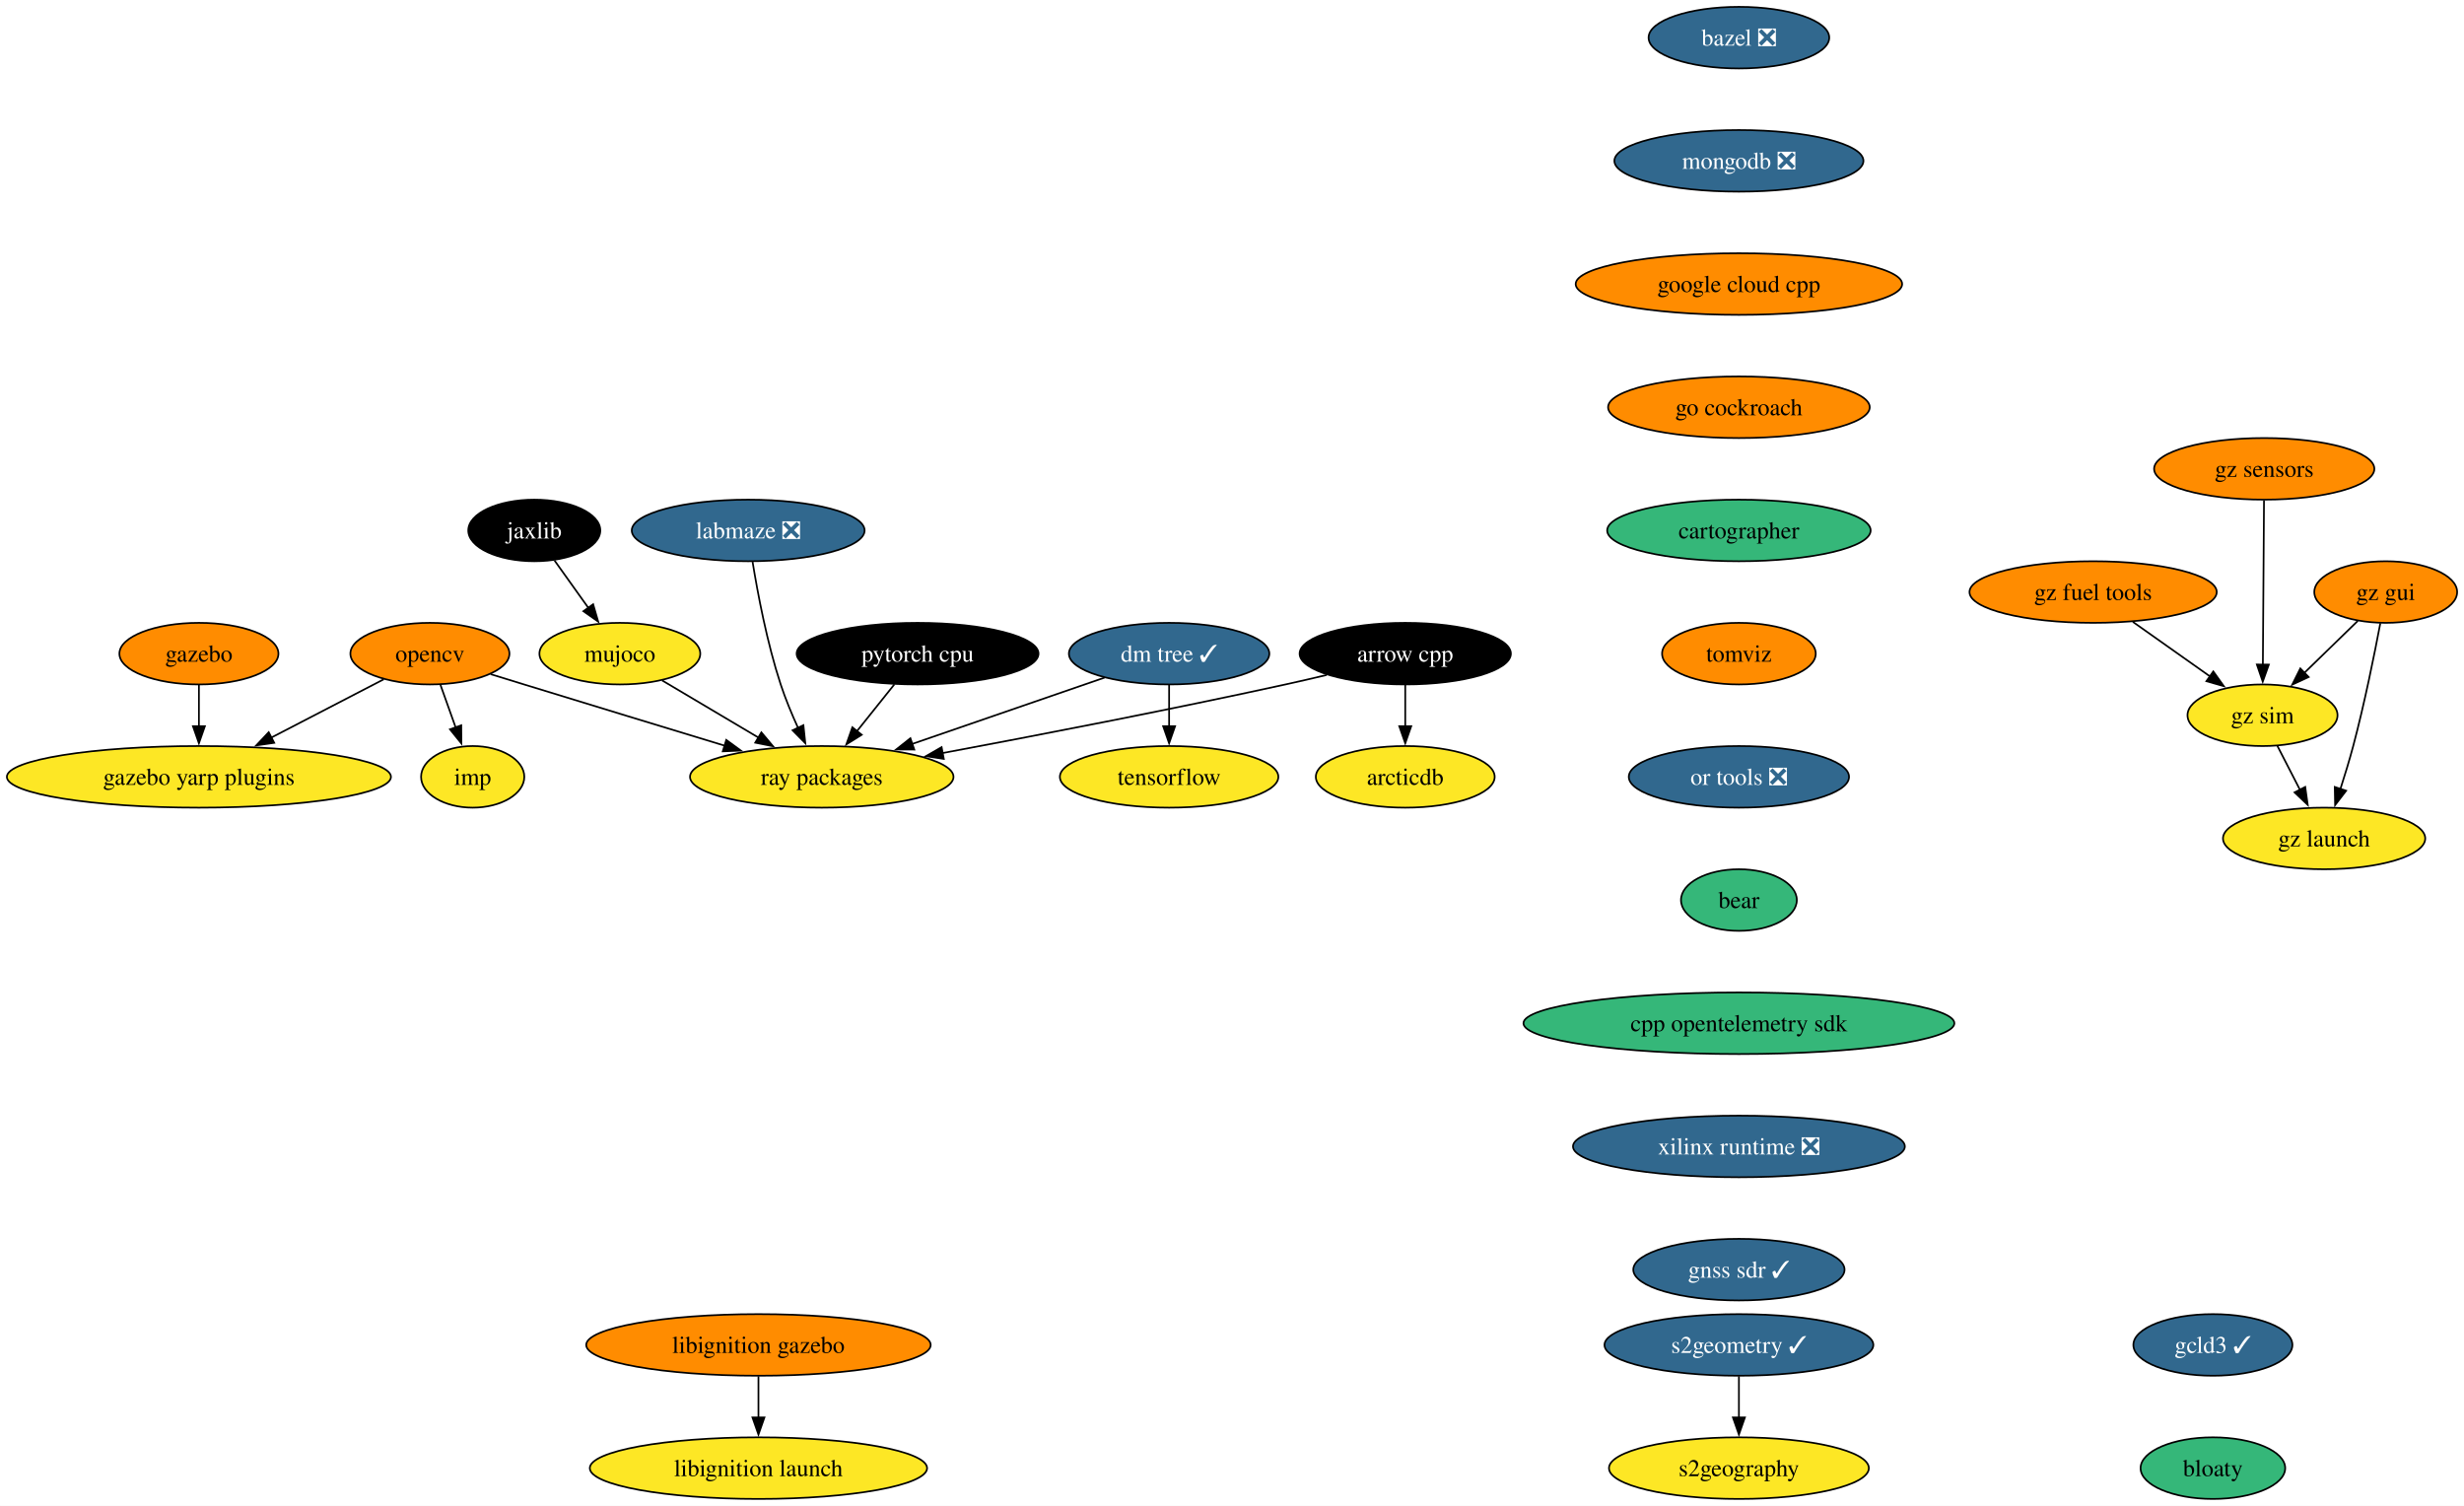
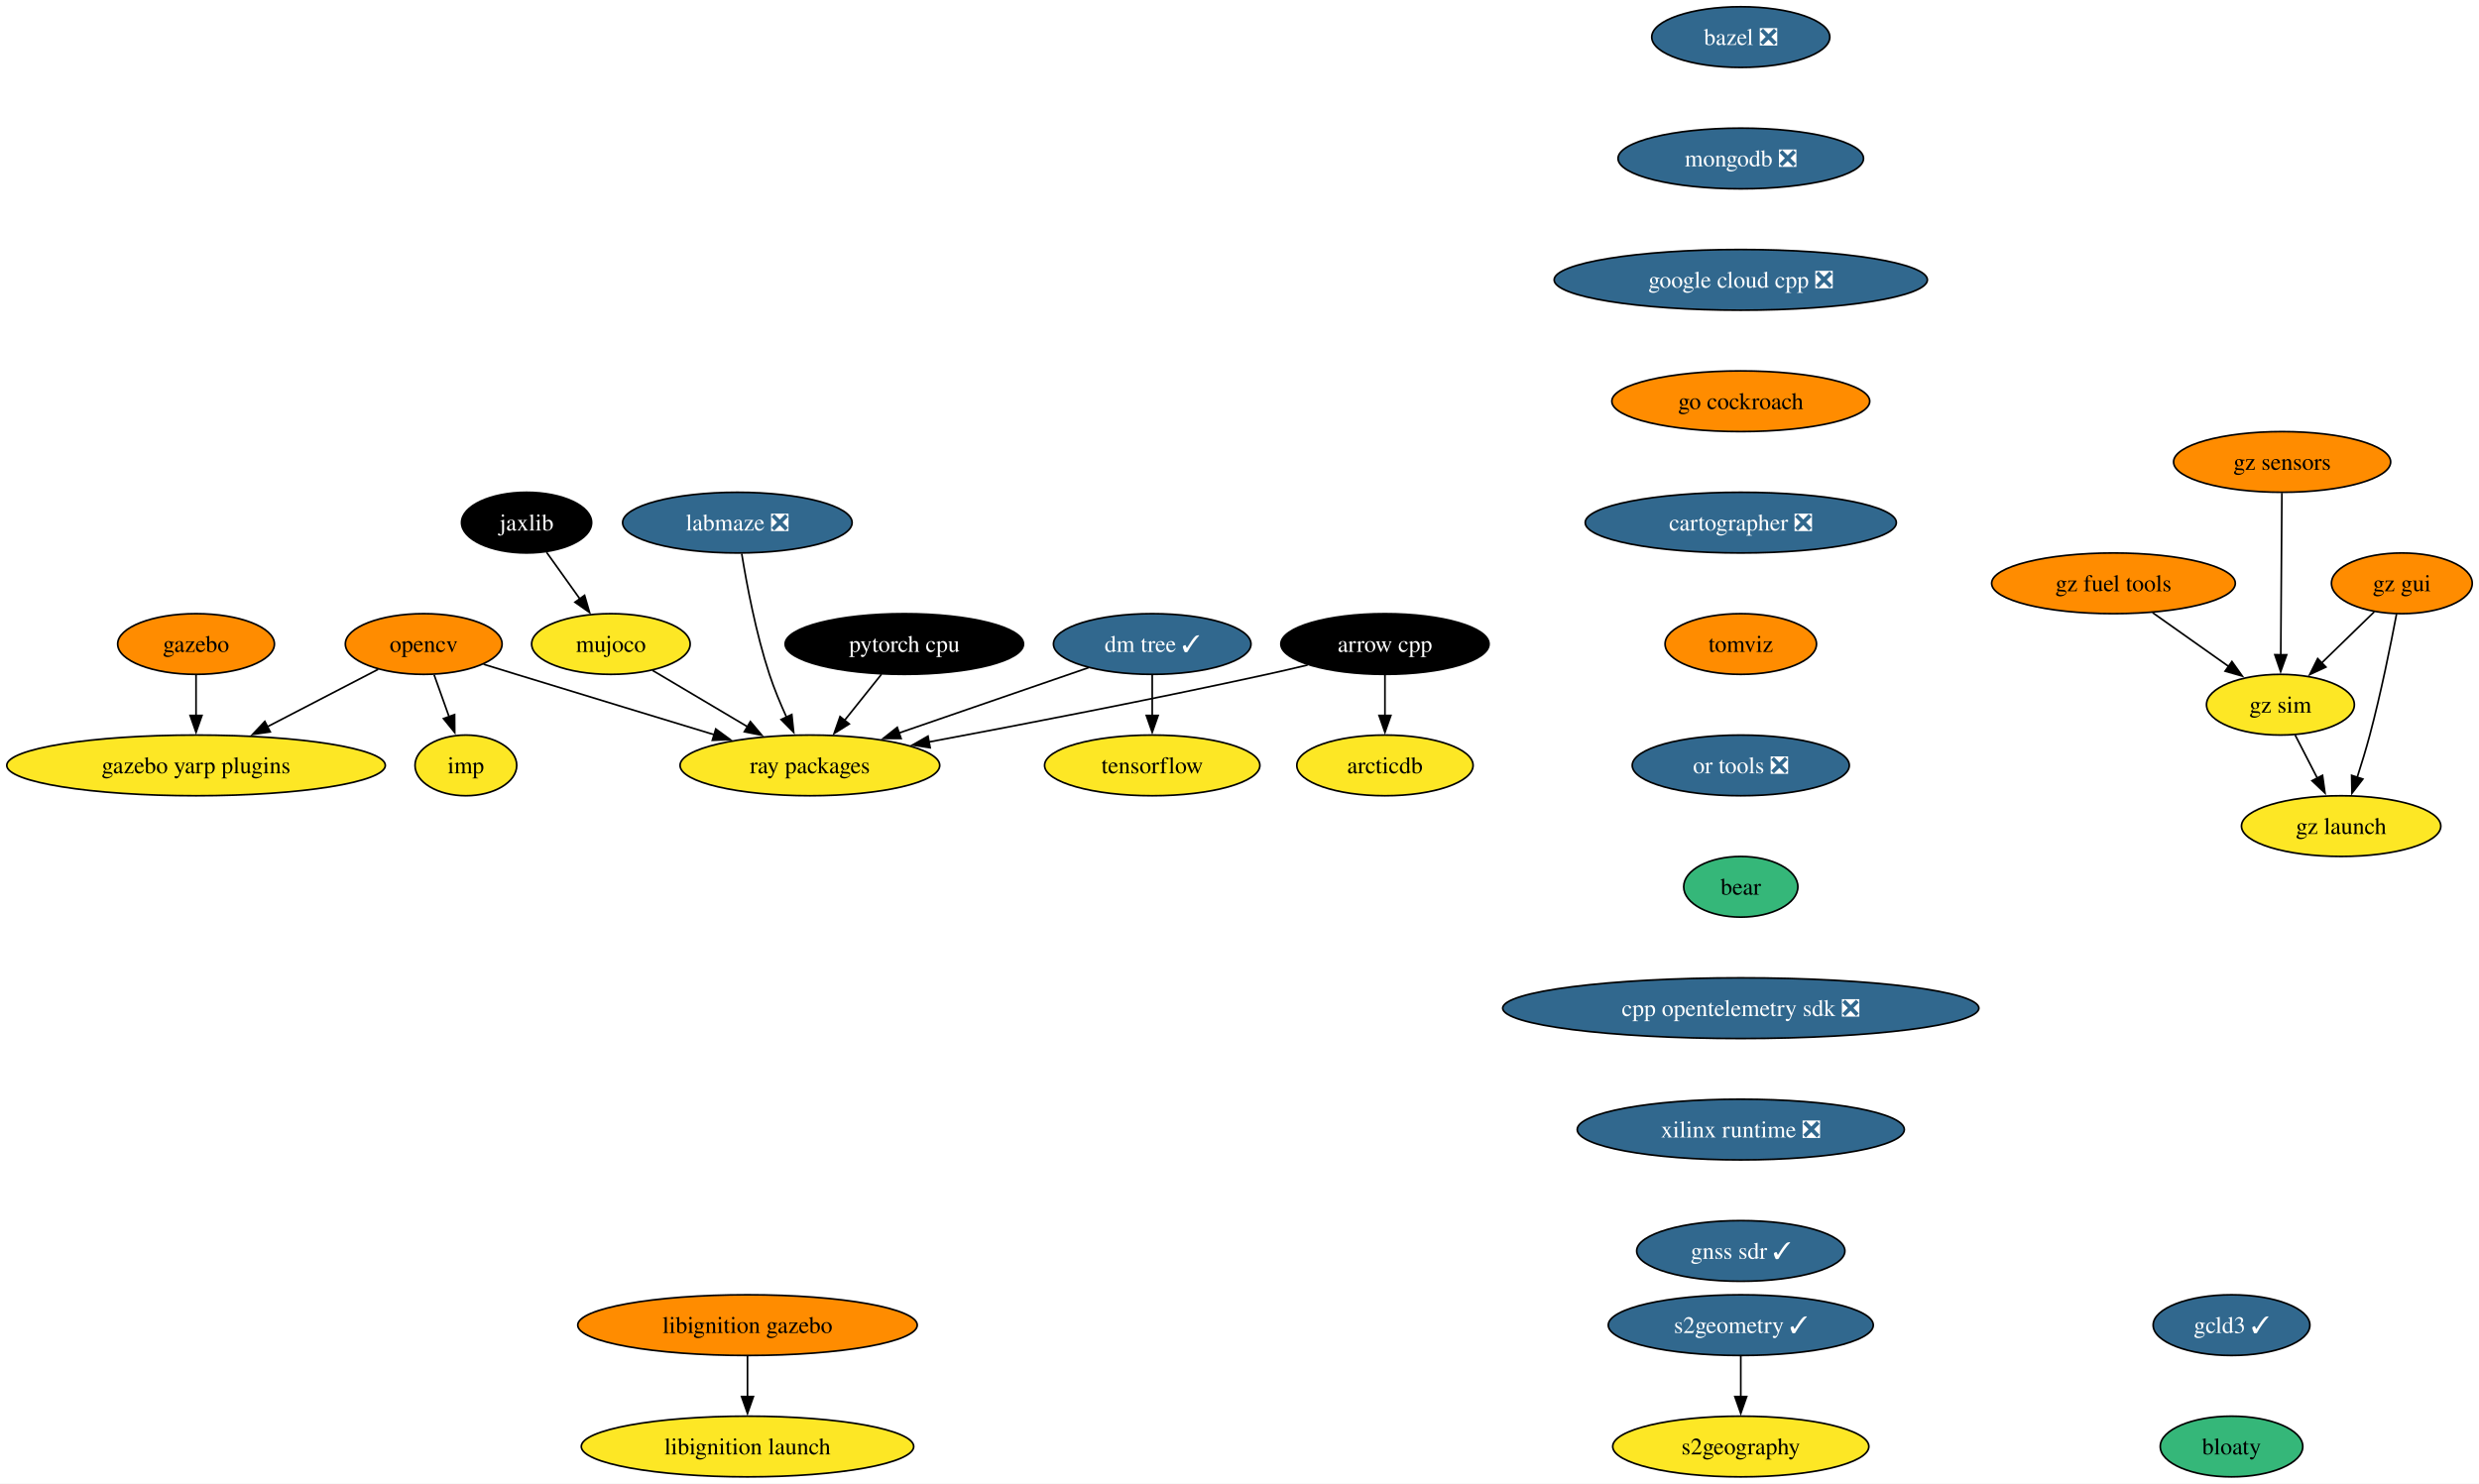
- <svg xmlns="http://www.w3.org/2000/svg" xmlns:xlink="http://www.w3.org/1999/xlink" width="1440pt" height="880pt" viewBox="0.00 0.00 1439.98 880.00">
+ <svg xmlns="http://www.w3.org/2000/svg" xmlns:xlink="http://www.w3.org/1999/xlink" width="1470pt" height="880pt" viewBox="0.00 0.00 1469.98 880.00">
  <g id="graph0" class="graph" transform="scale(1 1) rotate(0) translate(4 876)">
-     <polygon fill="white" stroke="none" points="-4,4 -4,-876 1435.98,-876 1435.98,4 -4,4" />
+     <polygon fill="white" stroke="none" points="-4,4 -4,-876 1465.98,-876 1465.98,4 -4,4" />
    <g id="node1" class="node">
      <g id="a_node1">
        <a xlink:href="https://github.com/conda-forge/arrow-cpp-feedstock" xlink:title="arrow cpp">
          <ellipse fill="#000000" stroke="black" cx="817.24" cy="-494" rx="61.73" ry="18" />
          <text text-anchor="middle" x="817.24" y="-489.32" font-family="Times,serif" font-size="14.00" fill="white">arrow cpp</text>
        </a>
      </g>
    </g>
    <g id="node2" class="node">
      <g id="a_node2">
        <a xlink:href="https://github.com/conda-forge/ray-packages-feedstock" xlink:title="ray packages">
          <ellipse fill="#fde725" stroke="black" cx="476.24" cy="-422" rx="76.99" ry="18" />
          <text text-anchor="middle" x="476.24" y="-417.32" font-family="Times,serif" font-size="14.00">ray packages</text>
        </a>
      </g>
    </g>
    <g id="edge1" class="edge">
      <path fill="none" stroke="black" d="M771.37,-481.55C763.34,-479.63 755.06,-477.71 747.24,-476 679.33,-461.12 601.4,-446.09 546.59,-435.86" />
      <polygon fill="black" stroke="black" points="547.56,-432.48 537.09,-434.09 546.28,-439.36 547.56,-432.48" />
    </g>
    <g id="node3" class="node">
      <g id="a_node3">
        <a xlink:href="https://github.com/conda-forge/arcticdb-feedstock" xlink:title="arcticdb">
          <ellipse fill="#fde725" stroke="black" cx="817.24" cy="-422" rx="52.26" ry="18" />
          <text text-anchor="middle" x="817.24" y="-417.32" font-family="Times,serif" font-size="14.00">arcticdb</text>
        </a>
      </g>
    </g>
    <g id="edge2" class="edge">
      <path fill="none" stroke="black" d="M817.24,-475.7C817.24,-468.41 817.24,-459.73 817.24,-451.54" />
      <polygon fill="black" stroke="black" points="820.74,-451.62 817.24,-441.62 813.74,-451.62 820.74,-451.62" />
    </g>
    <g id="node4" class="node">
      <g id="a_node4">
        <a xlink:href="https://github.com/conda-forge/bazel-feedstock/pull/231" xlink:title="bazel ❎">
-           <ellipse fill="#31688e" stroke="black" cx="1012.24" cy="-854" rx="52.79" ry="18" />
-           <text text-anchor="middle" x="1012.24" y="-849.33" font-family="Times,serif" font-size="14.00" fill="white">bazel ❎</text>
+           <ellipse fill="#31688e" stroke="black" cx="1028.24" cy="-854" rx="52.79" ry="18" />
+           <text text-anchor="middle" x="1028.24" y="-849.33" font-family="Times,serif" font-size="14.00" fill="white">bazel ❎</text>
        </a>
      </g>
    </g>
    <g id="node5" class="node">
      <g id="a_node5">
        <a xlink:href="https://github.com/conda-forge/mongodb-feedstock/pull/87" xlink:title="mongodb ❎">
-           <ellipse fill="#31688e" stroke="black" cx="1012.24" cy="-782" rx="72.78" ry="18" />
-           <text text-anchor="middle" x="1012.24" y="-777.33" font-family="Times,serif" font-size="14.00" fill="white">mongodb ❎</text>
+           <ellipse fill="#31688e" stroke="black" cx="1028.24" cy="-782" rx="72.78" ry="18" />
+           <text text-anchor="middle" x="1028.24" y="-777.33" font-family="Times,serif" font-size="14.00" fill="white">mongodb ❎</text>
        </a>
      </g>
    </g>
    <g id="node11" class="node">
      <g id="a_node11">
-         <a xlink:href="https://github.com/conda-forge/google-cloud-cpp-feedstock" xlink:title="google cloud cpp">
-           <ellipse fill="#ff8c00" stroke="black" cx="1012.24" cy="-710" rx="95.4" ry="18" />
-           <text text-anchor="middle" x="1012.24" y="-705.33" font-family="Times,serif" font-size="14.00">google cloud cpp</text>
+         <a xlink:href="https://github.com/conda-forge/google-cloud-cpp-feedstock/pull/174" xlink:title="google cloud cpp ❎">
+           <ellipse fill="#31688e" stroke="black" cx="1028.24" cy="-710" rx="110.66" ry="18" />
+           <text text-anchor="middle" x="1028.24" y="-705.33" font-family="Times,serif" font-size="14.00" fill="white">google cloud cpp ❎</text>
        </a>
      </g>
    </g>
    <g id="node6" class="node">
      <g id="a_node6">
        <a xlink:href="https://github.com/conda-forge/opencv-feedstock" xlink:title="opencv">
          <ellipse fill="#ff8c00" stroke="black" cx="247.24" cy="-494" rx="46.47" ry="18" />
          <text text-anchor="middle" x="247.24" y="-489.32" font-family="Times,serif" font-size="14.00">opencv</text>
        </a>
      </g>
    </g>
    <g id="edge4" class="edge">
      <path fill="none" stroke="black" d="M282.73,-482C289.22,-480 295.93,-477.93 302.24,-476 341.46,-463.96 385.7,-450.49 419.75,-440.14" />
      <polygon fill="black" stroke="black" points="420.43,-443.59 428.98,-437.34 418.39,-436.9 420.43,-443.59" />
    </g>
    <g id="node7" class="node">
      <g id="a_node7">
        <a xlink:href="https://github.com/conda-forge/imp-feedstock" xlink:title="imp">
          <ellipse fill="#fde725" stroke="black" cx="272.24" cy="-422" rx="30.16" ry="18" />
          <text text-anchor="middle" x="272.24" y="-417.32" font-family="Times,serif" font-size="14.00">imp</text>
        </a>
      </g>
    </g>
    <g id="edge5" class="edge">
      <path fill="none" stroke="black" d="M253.42,-475.7C256.11,-468.15 259.34,-459.12 262.35,-450.68" />
      <polygon fill="black" stroke="black" points="265.55,-452.12 265.62,-441.53 258.96,-449.77 265.55,-452.12" />
    </g>
    <g id="node8" class="node">
      <g id="a_node8">
        <a xlink:href="https://github.com/conda-forge/gazebo-yarp-plugins-feedstock" xlink:title="gazebo yarp plugins">
          <ellipse fill="#fde725" stroke="black" cx="112.24" cy="-422" rx="112.24" ry="18" />
          <text text-anchor="middle" x="112.24" y="-417.32" font-family="Times,serif" font-size="14.00">gazebo yarp plugins</text>
        </a>
      </g>
    </g>
    <g id="edge6" class="edge">
      <path fill="none" stroke="black" d="M220.24,-479C201.46,-469.27 176.05,-456.09 154.59,-444.96" />
      <polygon fill="black" stroke="black" points="156.25,-441.88 145.76,-440.38 153.03,-448.09 156.25,-441.88" />
    </g>
    <g id="node9" class="node">
      <g id="a_node9">
        <a xlink:href="https://github.com/conda-forge/tensorflow-feedstock" xlink:title="tensorflow">
          <ellipse fill="#fde725" stroke="black" cx="679.24" cy="-422" rx="63.84" ry="18" />
          <text text-anchor="middle" x="679.24" y="-417.32" font-family="Times,serif" font-size="14.00">tensorflow</text>
        </a>
      </g>
    </g>
    <g id="node10" class="node">
      <g id="a_node10">
        <a xlink:href="https://github.com/conda-forge/pytorch-cpu-feedstock" xlink:title="pytorch cpu">
          <ellipse fill="#000000" stroke="black" cx="532.24" cy="-494" rx="70.68" ry="18" />
          <text text-anchor="middle" x="532.24" y="-489.32" font-family="Times,serif" font-size="14.00" fill="white">pytorch cpu</text>
        </a>
      </g>
    </g>
    <g id="edge7" class="edge">
      <path fill="none" stroke="black" d="M518.68,-476.05C512.08,-467.8 504,-457.7 496.67,-448.54" />
      <polygon fill="black" stroke="black" points="499.59,-446.59 490.61,-440.97 494.13,-450.97 499.59,-446.59" />
    </g>
    <g id="node15" class="node">
      <g id="a_node15">
        <a xlink:href="https://github.com/conda-forge/go-cockroach-feedstock" xlink:title="go cockroach">
-           <ellipse fill="#ff8c00" stroke="black" cx="1012.24" cy="-638" rx="76.46" ry="18" />
-           <text text-anchor="middle" x="1012.24" y="-633.33" font-family="Times,serif" font-size="14.00">go cockroach</text>
+           <ellipse fill="#ff8c00" stroke="black" cx="1028.24" cy="-638" rx="76.46" ry="18" />
+           <text text-anchor="middle" x="1028.24" y="-633.33" font-family="Times,serif" font-size="14.00">go cockroach</text>
        </a>
      </g>
    </g>
    <g id="node12" class="node">
      <g id="a_node12">
        <a xlink:href="https://github.com/conda-forge/jaxlib-feedstock" xlink:title="jaxlib">
          <ellipse fill="#000000" stroke="black" cx="308.24" cy="-566" rx="38.58" ry="18" />
          <text text-anchor="middle" x="308.24" y="-561.33" font-family="Times,serif" font-size="14.00" fill="white">jaxlib</text>
        </a>
      </g>
    </g>
    <g id="node13" class="node">
      <g id="a_node13">
        <a xlink:href="https://github.com/conda-forge/mujoco-feedstock" xlink:title="mujoco">
          <ellipse fill="#fde725" stroke="black" cx="358.24" cy="-494" rx="47" ry="18" />
          <text text-anchor="middle" x="358.24" y="-489.32" font-family="Times,serif" font-size="14.00">mujoco</text>
        </a>
      </g>
    </g>
    <g id="edge9" class="edge">
      <path fill="none" stroke="black" d="M320.09,-548.41C326,-540.13 333.29,-529.92 339.91,-520.66" />
      <polygon fill="black" stroke="black" points="342.63,-522.87 345.59,-512.7 336.93,-518.8 342.63,-522.87" />
    </g>
    <g id="edge10" class="edge">
      <path fill="none" stroke="black" d="M382.97,-478.33C399.28,-468.65 420.93,-455.81 439.27,-444.93" />
      <polygon fill="black" stroke="black" points="440.95,-448 447.76,-439.89 437.37,-441.98 440.95,-448" />
    </g>
    <g id="node14" class="node">
      <g id="a_node14">
        <a xlink:href="https://github.com/conda-forge/gazebo-feedstock" xlink:title="gazebo">
          <ellipse fill="#ff8c00" stroke="black" cx="112.24" cy="-494" rx="46.47" ry="18" />
          <text text-anchor="middle" x="112.24" y="-489.32" font-family="Times,serif" font-size="14.00">gazebo</text>
        </a>
      </g>
    </g>
    <g id="edge11" class="edge">
      <path fill="none" stroke="black" d="M112.24,-475.7C112.24,-468.41 112.24,-459.73 112.24,-451.54" />
      <polygon fill="black" stroke="black" points="115.74,-451.62 112.24,-441.62 108.74,-451.62 115.74,-451.62" />
    </g>
    <g id="node16" class="node">
      <g id="a_node16">
-         <a xlink:href="https://github.com/conda-forge/cartographer-feedstock" xlink:title="cartographer">
-           <ellipse fill="#35b779" stroke="black" cx="1012.24" cy="-566" rx="76.99" ry="18" />
-           <text text-anchor="middle" x="1012.24" y="-561.33" font-family="Times,serif" font-size="14.00">cartographer</text>
+         <a xlink:href="https://github.com/conda-forge/cartographer-feedstock/pull/68" xlink:title="cartographer ❎">
+           <ellipse fill="#31688e" stroke="black" cx="1028.24" cy="-566" rx="92.25" ry="18" />
+           <text text-anchor="middle" x="1028.24" y="-561.33" font-family="Times,serif" font-size="14.00" fill="white">cartographer ❎</text>
        </a>
      </g>
    </g>
    <g id="node17" class="node">
      <g id="a_node17">
        <a xlink:href="https://github.com/conda-forge/tomviz-feedstock" xlink:title="tomviz">
-           <ellipse fill="#ff8c00" stroke="black" cx="1012.24" cy="-494" rx="44.9" ry="18" />
-           <text text-anchor="middle" x="1012.24" y="-489.32" font-family="Times,serif" font-size="14.00">tomviz</text>
+           <ellipse fill="#ff8c00" stroke="black" cx="1028.24" cy="-494" rx="44.9" ry="18" />
+           <text text-anchor="middle" x="1028.24" y="-489.32" font-family="Times,serif" font-size="14.00">tomviz</text>
        </a>
      </g>
    </g>
    <g id="node21" class="node">
      <g id="a_node21">
        <a xlink:href="https://github.com/conda-forge/or-tools-feedstock/pull/56" xlink:title="or tools ❎">
-           <ellipse fill="#31688e" stroke="black" cx="1012.24" cy="-422" rx="64.36" ry="18" />
-           <text text-anchor="middle" x="1012.24" y="-417.32" font-family="Times,serif" font-size="14.00" fill="white">or tools ❎</text>
+           <ellipse fill="#31688e" stroke="black" cx="1028.24" cy="-422" rx="64.36" ry="18" />
+           <text text-anchor="middle" x="1028.24" y="-417.32" font-family="Times,serif" font-size="14.00" fill="white">or tools ❎</text>
        </a>
      </g>
    </g>
    <g id="node18" class="node">
      <g id="a_node18">
        <a xlink:href="https://github.com/conda-forge/s2geometry-feedstock/pull/18" xlink:title="s2geometry ✓">
-           <ellipse fill="#31688e" stroke="black" cx="1012.24" cy="-90" rx="78.57" ry="18" />
-           <text text-anchor="middle" x="1012.24" y="-85.33" font-family="Times,serif" font-size="14.00" fill="white">s2geometry ✓</text>
+           <ellipse fill="#31688e" stroke="black" cx="1028.24" cy="-90" rx="78.57" ry="18" />
+           <text text-anchor="middle" x="1028.24" y="-85.33" font-family="Times,serif" font-size="14.00" fill="white">s2geometry ✓</text>
        </a>
      </g>
    </g>
    <g id="node19" class="node">
      <g id="a_node19">
        <a xlink:href="https://github.com/conda-forge/s2geography-feedstock" xlink:title="s2geography">
-           <ellipse fill="#fde725" stroke="black" cx="1012.24" cy="-18" rx="75.94" ry="18" />
-           <text text-anchor="middle" x="1012.24" y="-13.32" font-family="Times,serif" font-size="14.00">s2geography</text>
+           <ellipse fill="#fde725" stroke="black" cx="1028.24" cy="-18" rx="75.94" ry="18" />
+           <text text-anchor="middle" x="1028.24" y="-13.32" font-family="Times,serif" font-size="14.00">s2geography</text>
        </a>
      </g>
    </g>
    <g id="edge15" class="edge">
-       <path fill="none" stroke="black" d="M1012.24,-71.7C1012.24,-64.41 1012.24,-55.73 1012.24,-47.54" />
-       <polygon fill="black" stroke="black" points="1015.74,-47.62 1012.24,-37.62 1008.74,-47.62 1015.74,-47.62" />
+       <path fill="none" stroke="black" d="M1028.24,-71.7C1028.24,-64.41 1028.24,-55.73 1028.24,-47.54" />
+       <polygon fill="black" stroke="black" points="1031.74,-47.62 1028.24,-37.62 1024.74,-47.62 1031.74,-47.62" />
    </g>
    <g id="node20" class="node">
      <g id="a_node20">
        <a xlink:href="https://github.com/conda-forge/dm-tree-feedstock/pull/39" xlink:title="dm tree ✓">
          <ellipse fill="#31688e" stroke="black" cx="679.24" cy="-494" rx="58.57" ry="18" />
          <text text-anchor="middle" x="679.24" y="-489.32" font-family="Times,serif" font-size="14.00" fill="white">dm tree ✓</text>
        </a>
      </g>
    </g>
    <g id="edge16" class="edge">
      <path fill="none" stroke="black" d="M641.53,-480C609.84,-469.07 564.19,-453.33 528.89,-441.16" />
      <polygon fill="black" stroke="black" points="530.32,-437.95 519.73,-438 528.04,-444.57 530.32,-437.95" />
    </g>
    <g id="edge17" class="edge">
      <path fill="none" stroke="black" d="M679.24,-475.7C679.24,-468.41 679.24,-459.73 679.24,-451.54" />
      <polygon fill="black" stroke="black" points="682.74,-451.62 679.24,-441.62 675.74,-451.62 682.74,-451.62" />
    </g>
    <g id="node24" class="node">
      <g id="a_node24">
        <a xlink:href="https://github.com/conda-forge/bear-feedstock" xlink:title="bear">
-           <ellipse fill="#35b779" stroke="black" cx="1012.24" cy="-350" rx="33.85" ry="18" />
-           <text text-anchor="middle" x="1012.24" y="-345.32" font-family="Times,serif" font-size="14.00">bear</text>
+           <ellipse fill="#35b779" stroke="black" cx="1028.24" cy="-350" rx="33.85" ry="18" />
+           <text text-anchor="middle" x="1028.24" y="-345.32" font-family="Times,serif" font-size="14.00">bear</text>
        </a>
      </g>
    </g>
    <g id="node22" class="node">
      <g id="a_node22">
        <a xlink:href="https://github.com/conda-forge/libignition-gazebo-feedstock" xlink:title="libignition gazebo">
          <ellipse fill="#ff8c00" stroke="black" cx="439.24" cy="-90" rx="100.66" ry="18" />
          <text text-anchor="middle" x="439.24" y="-85.33" font-family="Times,serif" font-size="14.00">libignition gazebo</text>
        </a>
      </g>
    </g>
    <g id="node23" class="node">
      <g id="a_node23">
        <a xlink:href="https://github.com/conda-forge/libignition-launch-feedstock" xlink:title="libignition launch">
          <ellipse fill="#fde725" stroke="black" cx="439.24" cy="-18" rx="98.56" ry="18" />
          <text text-anchor="middle" x="439.24" y="-13.32" font-family="Times,serif" font-size="14.00">libignition launch</text>
        </a>
      </g>
    </g>
    <g id="edge19" class="edge">
      <path fill="none" stroke="black" d="M439.24,-71.7C439.24,-64.41 439.24,-55.73 439.24,-47.54" />
      <polygon fill="black" stroke="black" points="442.74,-47.62 439.24,-37.62 435.74,-47.62 442.74,-47.62" />
    </g>
    <g id="node25" class="node">
      <g id="a_node25">
-         <a xlink:href="https://github.com/conda-forge/cpp-opentelemetry-sdk-feedstock" xlink:title="cpp opentelemetry sdk">
-           <ellipse fill="#35b779" stroke="black" cx="1012.24" cy="-278" rx="125.92" ry="18" />
-           <text text-anchor="middle" x="1012.24" y="-273.32" font-family="Times,serif" font-size="14.00">cpp opentelemetry sdk</text>
+         <a xlink:href="https://github.com/conda-forge/cpp-opentelemetry-sdk-feedstock/pull/64" xlink:title="cpp opentelemetry sdk ❎">
+           <ellipse fill="#31688e" stroke="black" cx="1028.24" cy="-278" rx="141.17" ry="18" />
+           <text text-anchor="middle" x="1028.24" y="-273.32" font-family="Times,serif" font-size="14.00" fill="white">cpp opentelemetry sdk ❎</text>
        </a>
      </g>
    </g>
    <g id="node26" class="node">
      <g id="a_node26">
        <a xlink:href="https://github.com/conda-forge/xilinx-runtime-feedstock/pull/32" xlink:title="xilinx runtime ❎">
-           <ellipse fill="#31688e" stroke="black" cx="1012.24" cy="-206" rx="96.98" ry="18" />
-           <text text-anchor="middle" x="1012.24" y="-201.33" font-family="Times,serif" font-size="14.00" fill="white">xilinx runtime ❎</text>
+           <ellipse fill="#31688e" stroke="black" cx="1028.24" cy="-206" rx="96.98" ry="18" />
+           <text text-anchor="middle" x="1028.24" y="-201.33" font-family="Times,serif" font-size="14.00" fill="white">xilinx runtime ❎</text>
        </a>
      </g>
    </g>
    <g id="node27" class="node">
      <g id="a_node27">
        <a xlink:href="https://github.com/conda-forge/gnss-sdr-feedstock/pull/20" xlink:title="gnss sdr ✓">
-           <ellipse fill="#31688e" stroke="black" cx="1012.24" cy="-134" rx="61.73" ry="18" />
-           <text text-anchor="middle" x="1012.24" y="-129.32" font-family="Times,serif" font-size="14.00" fill="white">gnss sdr ✓</text>
+           <ellipse fill="#31688e" stroke="black" cx="1028.24" cy="-134" rx="61.73" ry="18" />
+           <text text-anchor="middle" x="1028.24" y="-129.32" font-family="Times,serif" font-size="14.00" fill="white">gnss sdr ✓</text>
        </a>
      </g>
    </g>
    <g id="node28" class="node">
      <g id="a_node28">
        <a xlink:href="https://github.com/conda-forge/gz-fuel-tools-feedstock" xlink:title="gz fuel tools">
-           <ellipse fill="#ff8c00" stroke="black" cx="1219.24" cy="-530" rx="72.25" ry="18" />
-           <text text-anchor="middle" x="1219.24" y="-525.33" font-family="Times,serif" font-size="14.00">gz fuel tools</text>
+           <ellipse fill="#ff8c00" stroke="black" cx="1249.24" cy="-530" rx="72.25" ry="18" />
+           <text text-anchor="middle" x="1249.24" y="-525.33" font-family="Times,serif" font-size="14.00">gz fuel tools</text>
        </a>
      </g>
    </g>
    <g id="node29" class="node">
      <g id="a_node29">
        <a xlink:href="https://github.com/conda-forge/gz-sim-feedstock" xlink:title="gz sim">
-           <ellipse fill="#fde725" stroke="black" cx="1318.24" cy="-458" rx="43.84" ry="18" />
-           <text text-anchor="middle" x="1318.24" y="-453.32" font-family="Times,serif" font-size="14.00">gz sim</text>
+           <ellipse fill="#fde725" stroke="black" cx="1348.24" cy="-458" rx="43.84" ry="18" />
+           <text text-anchor="middle" x="1348.24" y="-453.32" font-family="Times,serif" font-size="14.00">gz sim</text>
        </a>
      </g>
    </g>
    <g id="edge24" class="edge">
-       <path fill="none" stroke="black" d="M1242.45,-512.59C1255.95,-503.04 1273.13,-490.9 1287.72,-480.58" />
-       <polygon fill="black" stroke="black" points="1289.48,-483.62 1295.63,-474.99 1285.44,-477.9 1289.48,-483.62" />
+       <path fill="none" stroke="black" d="M1272.45,-512.59C1285.95,-503.04 1303.13,-490.9 1317.72,-480.58" />
+       <polygon fill="black" stroke="black" points="1319.48,-483.62 1325.63,-474.99 1315.44,-477.9 1319.48,-483.62" />
    </g>
    <g id="node30" class="node">
      <g id="a_node30">
        <a xlink:href="https://github.com/conda-forge/gz-launch-feedstock" xlink:title="gz launch">
-           <ellipse fill="#fde725" stroke="black" cx="1354.24" cy="-386" rx="59.1" ry="18" />
-           <text text-anchor="middle" x="1354.24" y="-381.32" font-family="Times,serif" font-size="14.00">gz launch</text>
+           <ellipse fill="#fde725" stroke="black" cx="1384.24" cy="-386" rx="59.1" ry="18" />
+           <text text-anchor="middle" x="1384.24" y="-381.32" font-family="Times,serif" font-size="14.00">gz launch</text>
        </a>
      </g>
    </g>
    <g id="edge25" class="edge">
-       <path fill="none" stroke="black" d="M1326.95,-440.05C1330.92,-432.35 1335.71,-423.03 1340.16,-414.36" />
-       <polygon fill="black" stroke="black" points="1343.2,-416.11 1344.66,-405.62 1336.97,-412.91 1343.2,-416.11" />
+       <path fill="none" stroke="black" d="M1356.95,-440.05C1360.92,-432.35 1365.71,-423.03 1370.16,-414.36" />
+       <polygon fill="black" stroke="black" points="1373.2,-416.11 1374.66,-405.62 1366.97,-412.91 1373.2,-416.11" />
    </g>
    <g id="node31" class="node">
      <g id="a_node31">
        <a xlink:href="https://github.com/conda-forge/gz-gui-feedstock" xlink:title="gz gui">
-           <ellipse fill="#ff8c00" stroke="black" cx="1390.24" cy="-530" rx="41.74" ry="18" />
-           <text text-anchor="middle" x="1390.24" y="-525.33" font-family="Times,serif" font-size="14.00">gz gui</text>
+           <ellipse fill="#ff8c00" stroke="black" cx="1420.24" cy="-530" rx="41.74" ry="18" />
+           <text text-anchor="middle" x="1420.24" y="-525.33" font-family="Times,serif" font-size="14.00">gz gui</text>
        </a>
      </g>
    </g>
    <g id="edge26" class="edge">
-       <path fill="none" stroke="black" d="M1373.9,-513.12C1364.69,-504.17 1353.01,-492.81 1342.73,-482.81" />
-       <polygon fill="black" stroke="black" points="1345.21,-480.34 1335.6,-475.88 1340.33,-485.36 1345.21,-480.34" />
+       <path fill="none" stroke="black" d="M1403.9,-513.12C1394.69,-504.17 1383.01,-492.81 1372.73,-482.81" />
+       <polygon fill="black" stroke="black" points="1375.21,-480.34 1365.6,-475.88 1370.33,-485.36 1375.21,-480.34" />
    </g>
    <g id="edge27" class="edge">
-       <path fill="none" stroke="black" d="M1387.1,-511.82C1383.68,-493.8 1377.83,-464.73 1371.24,-440 1369.04,-431.75 1366.33,-422.88 1363.73,-414.8" />
-       <polygon fill="black" stroke="black" points="1367.12,-413.9 1360.66,-405.49 1360.47,-416.09 1367.12,-413.9" />
+       <path fill="none" stroke="black" d="M1417.1,-511.82C1413.68,-493.8 1407.83,-464.73 1401.24,-440 1399.04,-431.75 1396.33,-422.88 1393.73,-414.8" />
+       <polygon fill="black" stroke="black" points="1397.12,-413.9 1390.66,-405.49 1390.47,-416.09 1397.12,-413.9" />
    </g>
    <g id="node32" class="node">
      <g id="a_node32">
        <a xlink:href="https://github.com/conda-forge/gz-sensors-feedstock" xlink:title="gz sensors">
-           <ellipse fill="#ff8c00" stroke="black" cx="1319.24" cy="-602" rx="64.36" ry="18" />
-           <text text-anchor="middle" x="1319.24" y="-597.33" font-family="Times,serif" font-size="14.00">gz sensors</text>
+           <ellipse fill="#ff8c00" stroke="black" cx="1349.24" cy="-602" rx="64.36" ry="18" />
+           <text text-anchor="middle" x="1349.24" y="-597.33" font-family="Times,serif" font-size="14.00">gz sensors</text>
        </a>
      </g>
    </g>
    <g id="edge28" class="edge">
-       <path fill="none" stroke="black" d="M1319.11,-583.59C1318.95,-559.61 1318.64,-516.14 1318.44,-487.42" />
-       <polygon fill="black" stroke="black" points="1321.94,-487.6 1318.37,-477.62 1314.94,-487.65 1321.94,-487.6" />
+       <path fill="none" stroke="black" d="M1349.11,-583.59C1348.95,-559.61 1348.64,-516.14 1348.44,-487.42" />
+       <polygon fill="black" stroke="black" points="1351.94,-487.6 1348.37,-477.62 1344.94,-487.65 1351.94,-487.6" />
    </g>
    <g id="node33" class="node">
      <g id="a_node33">
        <a xlink:href="https://github.com/conda-forge/labmaze-feedstock/pull/11" xlink:title="labmaze ❎">
          <ellipse fill="#31688e" stroke="black" cx="433.24" cy="-566" rx="68.04" ry="18" />
          <text text-anchor="middle" x="433.24" y="-561.33" font-family="Times,serif" font-size="14.00" fill="white">labmaze ❎</text>
        </a>
      </g>
    </g>
    <g id="edge29" class="edge">
      <path fill="none" stroke="black" d="M435.81,-547.65C438.76,-529.5 444.24,-500.31 452.24,-476 455.01,-467.56 458.72,-458.65 462.38,-450.61" />
      <polygon fill="black" stroke="black" points="465.51,-452.19 466.62,-441.66 459.18,-449.2 465.51,-452.19" />
    </g>
    <g id="node34" class="node">
      <g id="a_node34">
        <a xlink:href="https://github.com/conda-forge/gcld3-feedstock/pull/7" xlink:title="gcld3 ✓">
-           <ellipse fill="#31688e" stroke="black" cx="1289.24" cy="-90" rx="46.47" ry="18" />
-           <text text-anchor="middle" x="1289.24" y="-85.33" font-family="Times,serif" font-size="14.00" fill="white">gcld3 ✓</text>
+           <ellipse fill="#31688e" stroke="black" cx="1319.24" cy="-90" rx="46.47" ry="18" />
+           <text text-anchor="middle" x="1319.24" y="-85.33" font-family="Times,serif" font-size="14.00" fill="white">gcld3 ✓</text>
        </a>
      </g>
    </g>
    <g id="node35" class="node">
      <g id="a_node35">
        <a xlink:href="https://github.com/conda-forge/bloaty-feedstock" xlink:title="bloaty">
-           <ellipse fill="#35b779" stroke="black" cx="1289.24" cy="-18" rx="42.26" ry="18" />
-           <text text-anchor="middle" x="1289.24" y="-13.32" font-family="Times,serif" font-size="14.00">bloaty</text>
+           <ellipse fill="#35b779" stroke="black" cx="1319.24" cy="-18" rx="42.26" ry="18" />
+           <text text-anchor="middle" x="1319.24" y="-13.32" font-family="Times,serif" font-size="14.00">bloaty</text>
        </a>
      </g>
    </g>
  </g>
</svg>
